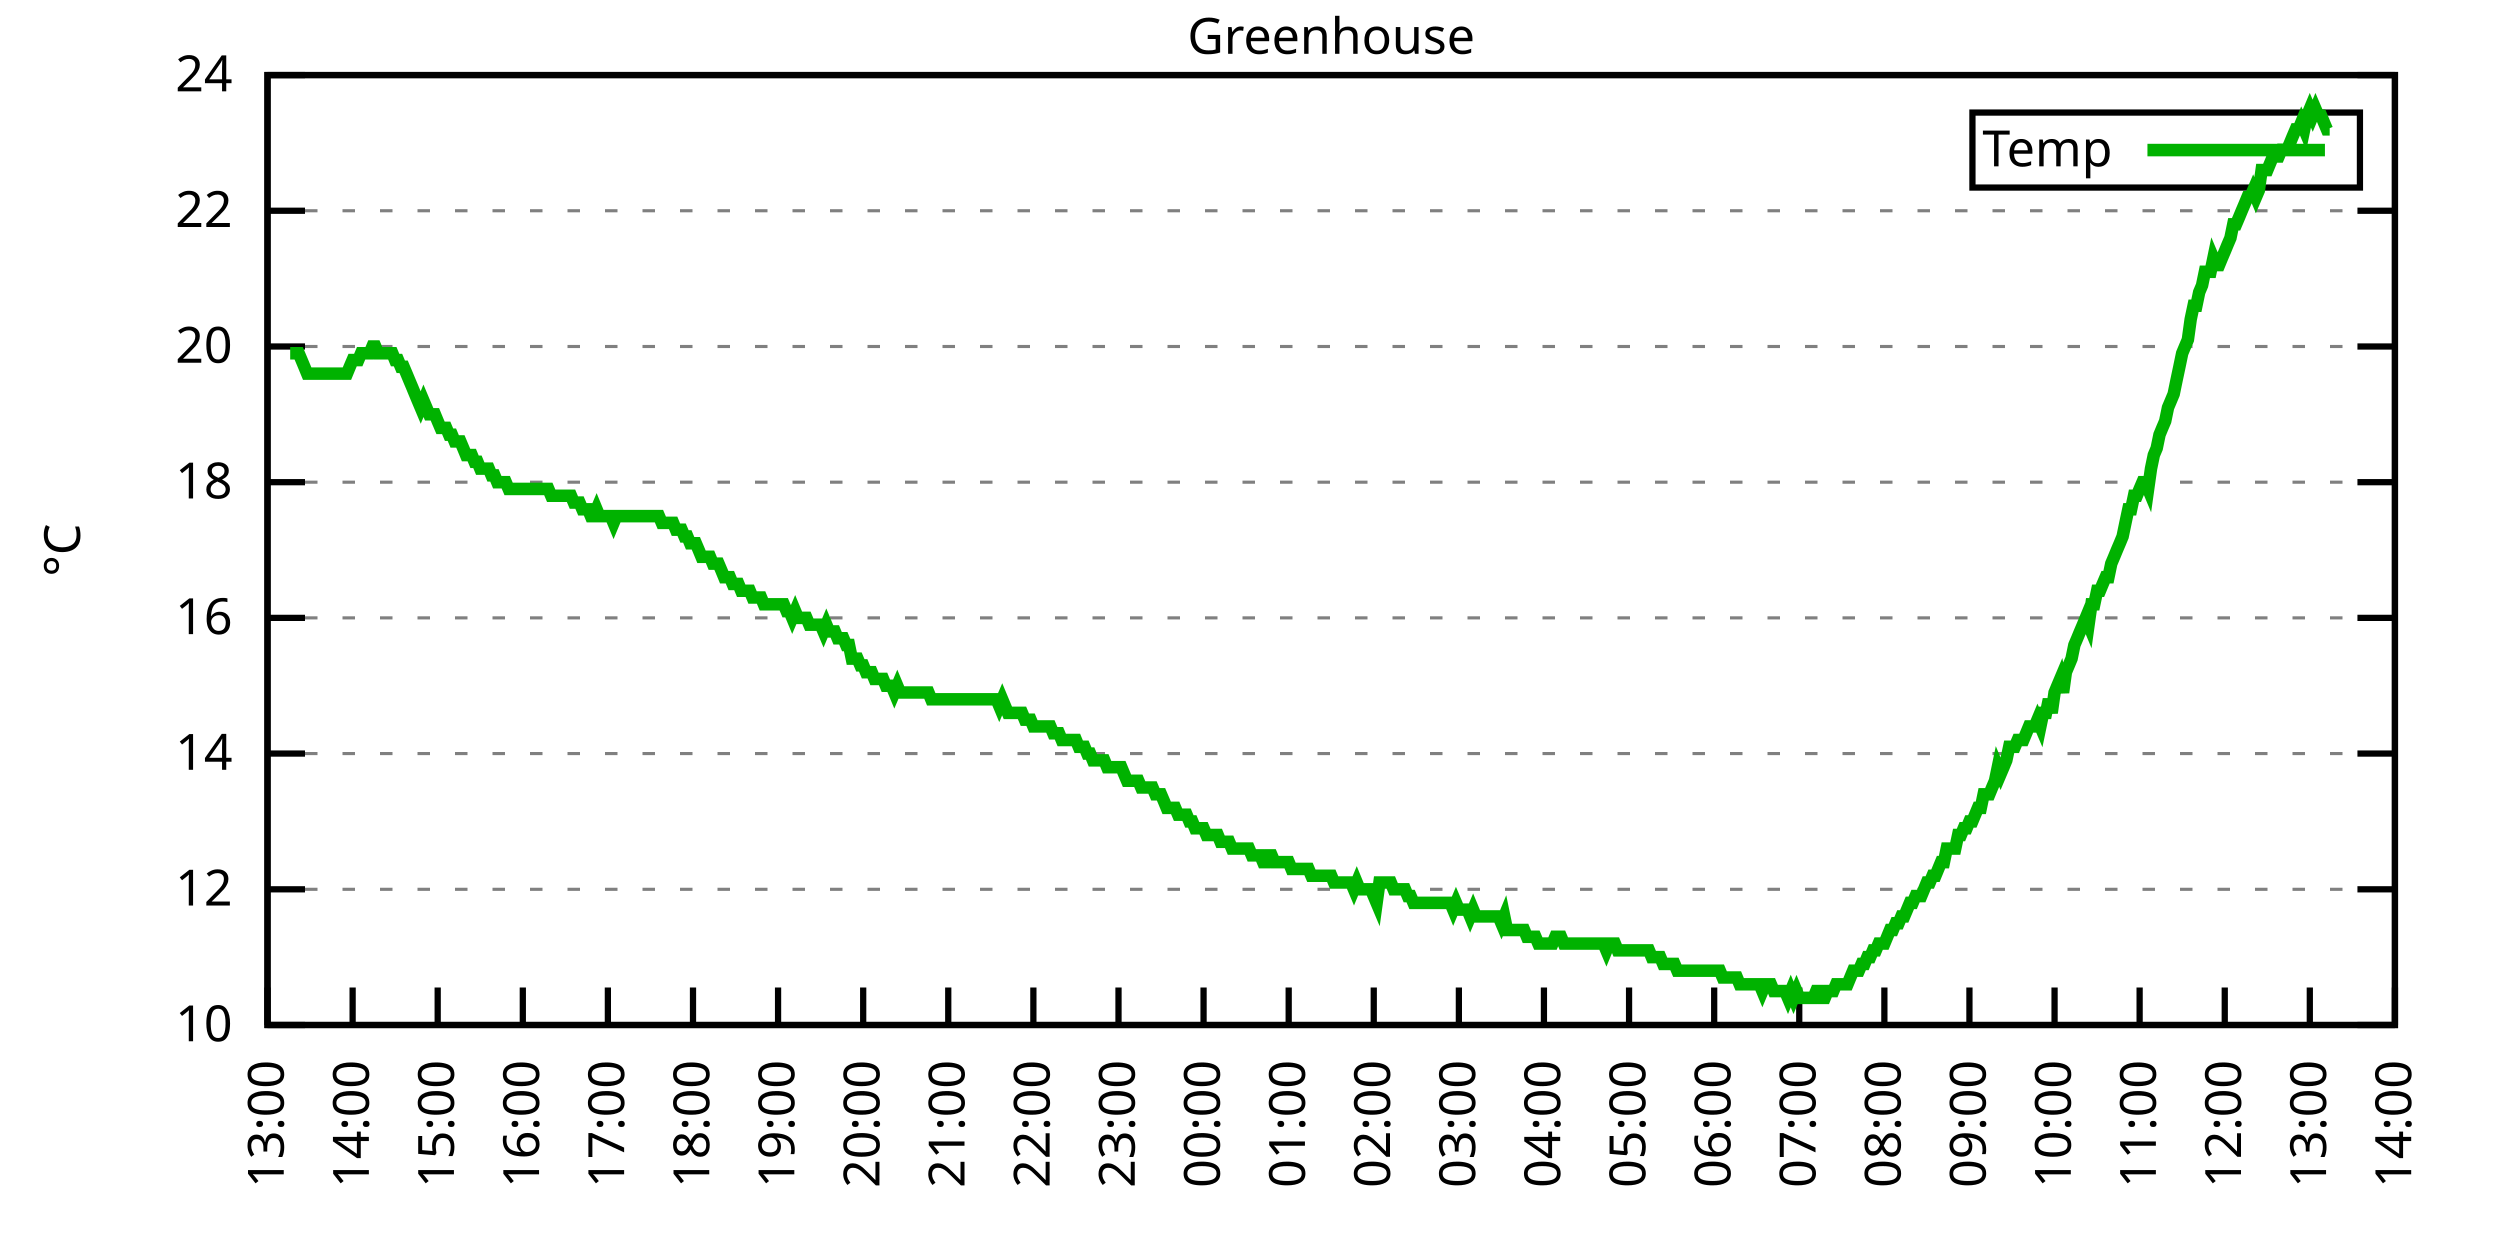
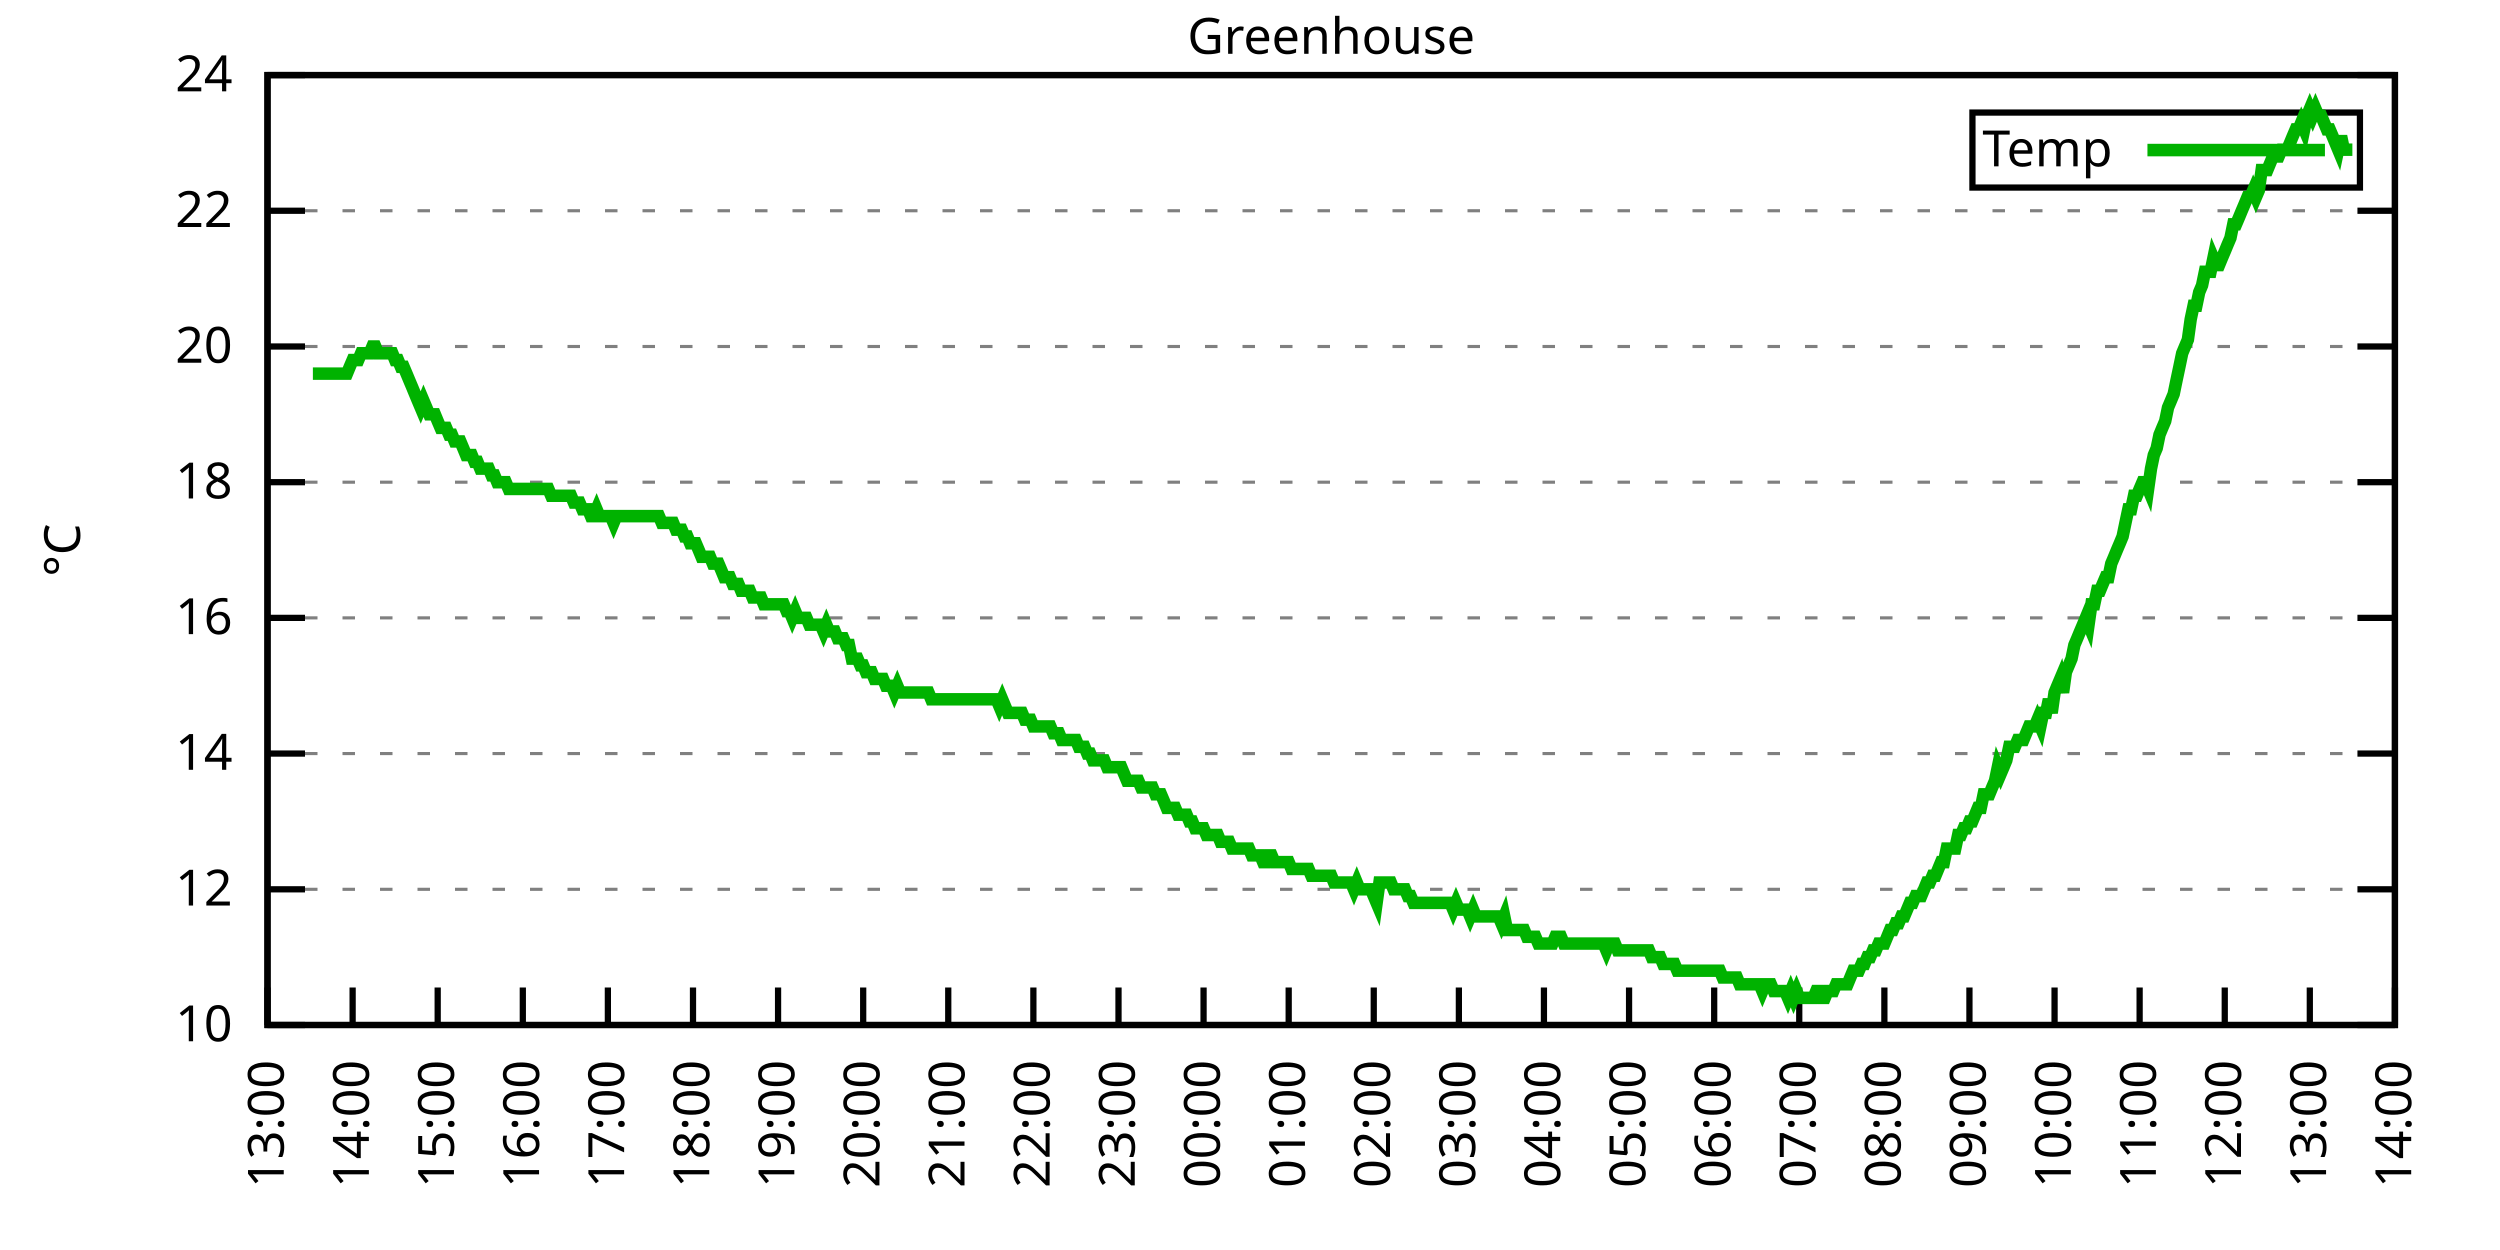
<svg xmlns="http://www.w3.org/2000/svg" xmlns:xlink="http://www.w3.org/1999/xlink" width="400" height="200" viewBox="0 0 400 200">
  <g id="gnuplot_canvas">
    <rect x="0" y="0" width="400" height="200" fill="none" />
    <defs>
      <circle id="gpDot" r="0.5" stroke-width="0.5" stroke="currentColor" />
      <path id="gpPt0" stroke-width="0.333" stroke="currentColor" d="M-1,0 h2 M0,-1 v2" />
      <path id="gpPt1" stroke-width="0.333" stroke="currentColor" d="M-1,-1 L1,1 M1,-1 L-1,1" />
      <path id="gpPt2" stroke-width="0.333" stroke="currentColor" d="M-1,0 L1,0 M0,-1 L0,1 M-1,-1 L1,1 M-1,1 L1,-1" />
      <rect id="gpPt3" stroke-width="0.333" stroke="currentColor" x="-1" y="-1" width="2" height="2" />
      <rect id="gpPt4" stroke-width="0.333" stroke="currentColor" fill="currentColor" x="-1" y="-1" width="2" height="2" />
      <circle id="gpPt5" stroke-width="0.333" stroke="currentColor" cx="0" cy="0" r="1" />
      <use xlink:href="#gpPt5" id="gpPt6" fill="currentColor" stroke="none" />
      <path id="gpPt7" stroke-width="0.333" stroke="currentColor" d="M0,-1.33 L-1.33,0.67 L1.33,0.67 z" />
      <use xlink:href="#gpPt7" id="gpPt8" fill="currentColor" stroke="none" />
      <use xlink:href="#gpPt7" id="gpPt9" stroke="currentColor" transform="rotate(180)" />
      <use xlink:href="#gpPt9" id="gpPt10" fill="currentColor" stroke="none" />
      <use xlink:href="#gpPt3" id="gpPt11" stroke="currentColor" transform="rotate(45)" />
      <use xlink:href="#gpPt11" id="gpPt12" fill="currentColor" stroke="none" />
      <path id="gpPt13" stroke-width="0.333" stroke="currentColor" d="M0,1.330 L1.265,0.411 L0.782,-1.067 L-0.782,-1.076 L-1.265,0.411 z" />
      <use xlink:href="#gpPt13" id="gpPt14" fill="currentColor" stroke="none" />
      <filter id="textbox" filterUnits="objectBoundingBox" x="0" y="0" height="1" width="1">
        <feFlood flood-color="white" flood-opacity="1" result="bgnd" />
        <feComposite in="SourceGraphic" in2="bgnd" operator="atop" />
      </filter>
      <filter id="greybox" filterUnits="objectBoundingBox" x="0" y="0" height="1" width="1">
        <feFlood flood-color="lightgrey" flood-opacity="1" result="grey" />
        <feComposite in="SourceGraphic" in2="grey" operator="atop" />
      </filter>
    </defs>
    <g fill="none" color="white" stroke="currentColor" stroke-width="1.00" stroke-linecap="butt" stroke-linejoin="miter">
</g>
    <g fill="none" color="black" stroke="currentColor" stroke-width="1.00" stroke-linecap="butt" stroke-linejoin="miter">
      <g stroke="none" shape-rendering="crispEdges">
        <polygon fill="rgb(255, 255, 255)" points="42.80,164.00 383.18,164.00 383.18,12.02 42.80,12.02 " />
      </g>
    </g>
    <g fill="none" color="black" stroke="currentColor" stroke-width="1.00" stroke-linecap="butt" stroke-linejoin="miter">
</g>
    <g fill="none" color="black" stroke="black" stroke-width="0.50" stroke-linecap="butt" stroke-linejoin="miter">
</g>
    <g fill="none" color="gray" stroke="currentColor" stroke-width="0.50" stroke-linecap="butt" stroke-linejoin="miter">
      <path stroke="gray" stroke-dasharray="2,4" class="gridline" d="M42.80,164.00 L383.19,164.00  " />
    </g>
    <g fill="none" color="gray" stroke="gray" stroke-width="1.00" stroke-linecap="butt" stroke-linejoin="miter">
</g>
    <g fill="none" color="black" stroke="currentColor" stroke-width="1.00" stroke-linecap="butt" stroke-linejoin="miter">
      <path stroke="black" d="M42.80,164.00 L48.80,164.00 M383.19,164.00 L377.19,164.00  " />
      <g transform="translate(37.20,166.60)" stroke="none" fill="black" font-family="Sans" font-size="8.00" text-anchor="end">
        <text>
          <tspan font-family="Sans"> 10</tspan>
        </text>
      </g>
    </g>
    <g fill="none" color="black" stroke="currentColor" stroke-width="1.00" stroke-linecap="butt" stroke-linejoin="miter">
</g>
    <g fill="none" color="black" stroke="black" stroke-width="0.50" stroke-linecap="butt" stroke-linejoin="miter">
</g>
    <g fill="none" color="gray" stroke="currentColor" stroke-width="0.50" stroke-linecap="butt" stroke-linejoin="miter">
      <path stroke="gray" stroke-dasharray="2,4" class="gridline" d="M42.80,142.29 L383.19,142.29  " />
    </g>
    <g fill="none" color="gray" stroke="gray" stroke-width="1.00" stroke-linecap="butt" stroke-linejoin="miter">
</g>
    <g fill="none" color="black" stroke="currentColor" stroke-width="1.00" stroke-linecap="butt" stroke-linejoin="miter">
      <path stroke="black" d="M42.80,142.29 L48.80,142.29 M383.19,142.29 L377.19,142.29  " />
      <g transform="translate(37.20,144.89)" stroke="none" fill="black" font-family="Sans" font-size="8.00" text-anchor="end">
        <text>
          <tspan font-family="Sans"> 12</tspan>
        </text>
      </g>
    </g>
    <g fill="none" color="black" stroke="currentColor" stroke-width="1.00" stroke-linecap="butt" stroke-linejoin="miter">
</g>
    <g fill="none" color="black" stroke="black" stroke-width="0.50" stroke-linecap="butt" stroke-linejoin="miter">
</g>
    <g fill="none" color="gray" stroke="currentColor" stroke-width="0.50" stroke-linecap="butt" stroke-linejoin="miter">
      <path stroke="gray" stroke-dasharray="2,4" class="gridline" d="M42.80,120.57 L383.19,120.57  " />
    </g>
    <g fill="none" color="gray" stroke="gray" stroke-width="1.00" stroke-linecap="butt" stroke-linejoin="miter">
</g>
    <g fill="none" color="black" stroke="currentColor" stroke-width="1.00" stroke-linecap="butt" stroke-linejoin="miter">
      <path stroke="black" d="M42.80,120.57 L48.80,120.57 M383.19,120.57 L377.19,120.57  " />
      <g transform="translate(37.20,123.17)" stroke="none" fill="black" font-family="Sans" font-size="8.00" text-anchor="end">
        <text>
          <tspan font-family="Sans"> 14</tspan>
        </text>
      </g>
    </g>
    <g fill="none" color="black" stroke="currentColor" stroke-width="1.00" stroke-linecap="butt" stroke-linejoin="miter">
</g>
    <g fill="none" color="black" stroke="black" stroke-width="0.50" stroke-linecap="butt" stroke-linejoin="miter">
</g>
    <g fill="none" color="gray" stroke="currentColor" stroke-width="0.50" stroke-linecap="butt" stroke-linejoin="miter">
      <path stroke="gray" stroke-dasharray="2,4" class="gridline" d="M42.80,98.86 L383.19,98.86  " />
    </g>
    <g fill="none" color="gray" stroke="gray" stroke-width="1.00" stroke-linecap="butt" stroke-linejoin="miter">
</g>
    <g fill="none" color="black" stroke="currentColor" stroke-width="1.00" stroke-linecap="butt" stroke-linejoin="miter">
      <path stroke="black" d="M42.80,98.86 L48.80,98.86 M383.19,98.86 L377.19,98.86  " />
      <g transform="translate(37.20,101.46)" stroke="none" fill="black" font-family="Sans" font-size="8.00" text-anchor="end">
        <text>
          <tspan font-family="Sans"> 16</tspan>
        </text>
      </g>
    </g>
    <g fill="none" color="black" stroke="currentColor" stroke-width="1.00" stroke-linecap="butt" stroke-linejoin="miter">
</g>
    <g fill="none" color="black" stroke="black" stroke-width="0.50" stroke-linecap="butt" stroke-linejoin="miter">
</g>
    <g fill="none" color="gray" stroke="currentColor" stroke-width="0.50" stroke-linecap="butt" stroke-linejoin="miter">
      <path stroke="gray" stroke-dasharray="2,4" class="gridline" d="M42.80,77.15 L383.19,77.15  " />
    </g>
    <g fill="none" color="gray" stroke="gray" stroke-width="1.00" stroke-linecap="butt" stroke-linejoin="miter">
</g>
    <g fill="none" color="black" stroke="currentColor" stroke-width="1.00" stroke-linecap="butt" stroke-linejoin="miter">
      <path stroke="black" d="M42.80,77.15 L48.80,77.15 M383.19,77.15 L377.19,77.15  " />
      <g transform="translate(37.20,79.75)" stroke="none" fill="black" font-family="Sans" font-size="8.00" text-anchor="end">
        <text>
          <tspan font-family="Sans"> 18</tspan>
        </text>
      </g>
    </g>
    <g fill="none" color="black" stroke="currentColor" stroke-width="1.00" stroke-linecap="butt" stroke-linejoin="miter">
</g>
    <g fill="none" color="black" stroke="black" stroke-width="0.50" stroke-linecap="butt" stroke-linejoin="miter">
</g>
    <g fill="none" color="gray" stroke="currentColor" stroke-width="0.50" stroke-linecap="butt" stroke-linejoin="miter">
      <path stroke="gray" stroke-dasharray="2,4" class="gridline" d="M42.80,55.44 L383.19,55.44  " />
    </g>
    <g fill="none" color="gray" stroke="gray" stroke-width="1.00" stroke-linecap="butt" stroke-linejoin="miter">
</g>
    <g fill="none" color="black" stroke="currentColor" stroke-width="1.00" stroke-linecap="butt" stroke-linejoin="miter">
      <path stroke="black" d="M42.80,55.44 L48.80,55.44 M383.19,55.44 L377.19,55.44  " />
      <g transform="translate(37.20,58.04)" stroke="none" fill="black" font-family="Sans" font-size="8.00" text-anchor="end">
        <text>
          <tspan font-family="Sans"> 20</tspan>
        </text>
      </g>
    </g>
    <g fill="none" color="black" stroke="currentColor" stroke-width="1.00" stroke-linecap="butt" stroke-linejoin="miter">
</g>
    <g fill="none" color="black" stroke="black" stroke-width="0.50" stroke-linecap="butt" stroke-linejoin="miter">
</g>
    <g fill="none" color="gray" stroke="currentColor" stroke-width="0.50" stroke-linecap="butt" stroke-linejoin="miter">
      <path stroke="gray" stroke-dasharray="2,4" class="gridline" d="M42.80,33.72 L383.19,33.72  " />
    </g>
    <g fill="none" color="gray" stroke="gray" stroke-width="1.00" stroke-linecap="butt" stroke-linejoin="miter">
</g>
    <g fill="none" color="black" stroke="currentColor" stroke-width="1.00" stroke-linecap="butt" stroke-linejoin="miter">
      <path stroke="black" d="M42.80,33.72 L48.80,33.72 M383.19,33.72 L377.19,33.72  " />
      <g transform="translate(37.20,36.32)" stroke="none" fill="black" font-family="Sans" font-size="8.00" text-anchor="end">
        <text>
          <tspan font-family="Sans"> 22</tspan>
        </text>
      </g>
    </g>
    <g fill="none" color="black" stroke="currentColor" stroke-width="1.00" stroke-linecap="butt" stroke-linejoin="miter">
</g>
    <g fill="none" color="black" stroke="black" stroke-width="0.50" stroke-linecap="butt" stroke-linejoin="miter">
</g>
    <g fill="none" color="gray" stroke="currentColor" stroke-width="0.50" stroke-linecap="butt" stroke-linejoin="miter">
      <path stroke="gray" stroke-dasharray="2,4" class="gridline" d="M42.80,12.01 L383.19,12.01  " />
    </g>
    <g fill="none" color="gray" stroke="gray" stroke-width="1.00" stroke-linecap="butt" stroke-linejoin="miter">
</g>
    <g fill="none" color="black" stroke="currentColor" stroke-width="1.00" stroke-linecap="butt" stroke-linejoin="miter">
      <path stroke="black" d="M42.80,12.01 L48.80,12.01 M383.19,12.01 L377.19,12.01  " />
      <g transform="translate(37.20,14.61)" stroke="none" fill="black" font-family="Sans" font-size="8.00" text-anchor="end">
        <text>
          <tspan font-family="Sans"> 24</tspan>
        </text>
      </g>
    </g>
    <g fill="none" color="black" stroke="currentColor" stroke-width="1.00" stroke-linecap="butt" stroke-linejoin="miter">
      <path stroke="black" d="M42.80,164.00 L42.80,158.00  " />
      <g transform="translate(45.40,169.60) rotate(270.00)" stroke="none" fill="black" font-family="Sans" font-size="8.00" text-anchor="end">
        <text>
          <tspan font-family="Sans">13:00</tspan>
        </text>
      </g>
    </g>
    <g fill="none" color="black" stroke="currentColor" stroke-width="1.00" stroke-linecap="butt" stroke-linejoin="miter">
      <path stroke="black" d="M56.42,164.00 L56.42,158.00  " />
      <g transform="translate(59.02,169.60) rotate(270.00)" stroke="none" fill="black" font-family="Sans" font-size="8.00" text-anchor="end">
        <text>
          <tspan font-family="Sans">14:00</tspan>
        </text>
      </g>
    </g>
    <g fill="none" color="black" stroke="currentColor" stroke-width="1.00" stroke-linecap="butt" stroke-linejoin="miter">
      <path stroke="black" d="M70.03,164.00 L70.03,158.00  " />
      <g transform="translate(72.63,169.60) rotate(270.00)" stroke="none" fill="black" font-family="Sans" font-size="8.00" text-anchor="end">
        <text>
          <tspan font-family="Sans">15:00</tspan>
        </text>
      </g>
    </g>
    <g fill="none" color="black" stroke="currentColor" stroke-width="1.00" stroke-linecap="butt" stroke-linejoin="miter">
      <path stroke="black" d="M83.65,164.00 L83.65,158.00  " />
      <g transform="translate(86.25,169.60) rotate(270.00)" stroke="none" fill="black" font-family="Sans" font-size="8.00" text-anchor="end">
        <text>
          <tspan font-family="Sans">16:00</tspan>
        </text>
      </g>
    </g>
    <g fill="none" color="black" stroke="currentColor" stroke-width="1.00" stroke-linecap="butt" stroke-linejoin="miter">
      <path stroke="black" d="M97.26,164.00 L97.26,158.00  " />
      <g transform="translate(99.86,169.60) rotate(270.00)" stroke="none" fill="black" font-family="Sans" font-size="8.00" text-anchor="end">
        <text>
          <tspan font-family="Sans">17:00</tspan>
        </text>
      </g>
    </g>
    <g fill="none" color="black" stroke="currentColor" stroke-width="1.00" stroke-linecap="butt" stroke-linejoin="miter">
      <path stroke="black" d="M110.88,164.00 L110.88,158.00  " />
      <g transform="translate(113.48,169.60) rotate(270.00)" stroke="none" fill="black" font-family="Sans" font-size="8.00" text-anchor="end">
        <text>
          <tspan font-family="Sans">18:00</tspan>
        </text>
      </g>
    </g>
    <g fill="none" color="black" stroke="currentColor" stroke-width="1.00" stroke-linecap="butt" stroke-linejoin="miter">
      <path stroke="black" d="M124.49,164.00 L124.49,158.00  " />
      <g transform="translate(127.09,169.60) rotate(270.00)" stroke="none" fill="black" font-family="Sans" font-size="8.00" text-anchor="end">
        <text>
          <tspan font-family="Sans">19:00</tspan>
        </text>
      </g>
    </g>
    <g fill="none" color="black" stroke="currentColor" stroke-width="1.00" stroke-linecap="butt" stroke-linejoin="miter">
      <path stroke="black" d="M138.11,164.00 L138.11,158.00  " />
      <g transform="translate(140.71,169.60) rotate(270.00)" stroke="none" fill="black" font-family="Sans" font-size="8.00" text-anchor="end">
        <text>
          <tspan font-family="Sans">20:00</tspan>
        </text>
      </g>
    </g>
    <g fill="none" color="black" stroke="currentColor" stroke-width="1.00" stroke-linecap="butt" stroke-linejoin="miter">
      <path stroke="black" d="M151.72,164.00 L151.72,158.00  " />
      <g transform="translate(154.32,169.60) rotate(270.00)" stroke="none" fill="black" font-family="Sans" font-size="8.00" text-anchor="end">
        <text>
          <tspan font-family="Sans">21:00</tspan>
        </text>
      </g>
    </g>
    <g fill="none" color="black" stroke="currentColor" stroke-width="1.00" stroke-linecap="butt" stroke-linejoin="miter">
      <path stroke="black" d="M165.34,164.00 L165.34,158.00  " />
      <g transform="translate(167.94,169.60) rotate(270.00)" stroke="none" fill="black" font-family="Sans" font-size="8.00" text-anchor="end">
        <text>
          <tspan font-family="Sans">22:00</tspan>
        </text>
      </g>
    </g>
    <g fill="none" color="black" stroke="currentColor" stroke-width="1.00" stroke-linecap="butt" stroke-linejoin="miter">
      <path stroke="black" d="M178.96,164.00 L178.96,158.00  " />
      <g transform="translate(181.56,169.60) rotate(270.00)" stroke="none" fill="black" font-family="Sans" font-size="8.00" text-anchor="end">
        <text>
          <tspan font-family="Sans">23:00</tspan>
        </text>
      </g>
    </g>
    <g fill="none" color="black" stroke="currentColor" stroke-width="1.00" stroke-linecap="butt" stroke-linejoin="miter">
      <path stroke="black" d="M192.57,164.00 L192.57,158.00  " />
      <g transform="translate(195.17,169.60) rotate(270.00)" stroke="none" fill="black" font-family="Sans" font-size="8.00" text-anchor="end">
        <text>
          <tspan font-family="Sans">00:00</tspan>
        </text>
      </g>
    </g>
    <g fill="none" color="black" stroke="currentColor" stroke-width="1.00" stroke-linecap="butt" stroke-linejoin="miter">
      <path stroke="black" d="M206.19,164.00 L206.19,158.00  " />
      <g transform="translate(208.79,169.60) rotate(270.00)" stroke="none" fill="black" font-family="Sans" font-size="8.00" text-anchor="end">
        <text>
          <tspan font-family="Sans">01:00</tspan>
        </text>
      </g>
    </g>
    <g fill="none" color="black" stroke="currentColor" stroke-width="1.00" stroke-linecap="butt" stroke-linejoin="miter">
      <path stroke="black" d="M219.80,164.00 L219.80,158.00  " />
      <g transform="translate(222.40,169.60) rotate(270.00)" stroke="none" fill="black" font-family="Sans" font-size="8.00" text-anchor="end">
        <text>
          <tspan font-family="Sans">02:00</tspan>
        </text>
      </g>
    </g>
    <g fill="none" color="black" stroke="currentColor" stroke-width="1.00" stroke-linecap="butt" stroke-linejoin="miter">
      <path stroke="black" d="M233.42,164.00 L233.42,158.00  " />
      <g transform="translate(236.02,169.60) rotate(270.00)" stroke="none" fill="black" font-family="Sans" font-size="8.00" text-anchor="end">
        <text>
          <tspan font-family="Sans">03:00</tspan>
        </text>
      </g>
    </g>
    <g fill="none" color="black" stroke="currentColor" stroke-width="1.00" stroke-linecap="butt" stroke-linejoin="miter">
      <path stroke="black" d="M247.03,164.00 L247.03,158.00  " />
      <g transform="translate(249.63,169.60) rotate(270.00)" stroke="none" fill="black" font-family="Sans" font-size="8.00" text-anchor="end">
        <text>
          <tspan font-family="Sans">04:00</tspan>
        </text>
      </g>
    </g>
    <g fill="none" color="black" stroke="currentColor" stroke-width="1.00" stroke-linecap="butt" stroke-linejoin="miter">
      <path stroke="black" d="M260.65,164.00 L260.65,158.00  " />
      <g transform="translate(263.25,169.60) rotate(270.00)" stroke="none" fill="black" font-family="Sans" font-size="8.00" text-anchor="end">
        <text>
          <tspan font-family="Sans">05:00</tspan>
        </text>
      </g>
    </g>
    <g fill="none" color="black" stroke="currentColor" stroke-width="1.00" stroke-linecap="butt" stroke-linejoin="miter">
      <path stroke="black" d="M274.27,164.00 L274.27,158.00  " />
      <g transform="translate(276.87,169.60) rotate(270.00)" stroke="none" fill="black" font-family="Sans" font-size="8.00" text-anchor="end">
        <text>
          <tspan font-family="Sans">06:00</tspan>
        </text>
      </g>
    </g>
    <g fill="none" color="black" stroke="currentColor" stroke-width="1.00" stroke-linecap="butt" stroke-linejoin="miter">
      <path stroke="black" d="M287.88,164.00 L287.88,158.00  " />
      <g transform="translate(290.48,169.60) rotate(270.00)" stroke="none" fill="black" font-family="Sans" font-size="8.00" text-anchor="end">
        <text>
          <tspan font-family="Sans">07:00</tspan>
        </text>
      </g>
    </g>
    <g fill="none" color="black" stroke="currentColor" stroke-width="1.00" stroke-linecap="butt" stroke-linejoin="miter">
      <path stroke="black" d="M301.50,164.00 L301.50,158.00  " />
      <g transform="translate(304.10,169.60) rotate(270.00)" stroke="none" fill="black" font-family="Sans" font-size="8.00" text-anchor="end">
        <text>
          <tspan font-family="Sans">08:00</tspan>
        </text>
      </g>
    </g>
    <g fill="none" color="black" stroke="currentColor" stroke-width="1.00" stroke-linecap="butt" stroke-linejoin="miter">
      <path stroke="black" d="M315.11,164.00 L315.11,158.00  " />
      <g transform="translate(317.71,169.60) rotate(270.00)" stroke="none" fill="black" font-family="Sans" font-size="8.00" text-anchor="end">
        <text>
          <tspan font-family="Sans">09:00</tspan>
        </text>
      </g>
    </g>
    <g fill="none" color="black" stroke="currentColor" stroke-width="1.00" stroke-linecap="butt" stroke-linejoin="miter">
      <path stroke="black" d="M328.73,164.00 L328.73,158.00  " />
      <g transform="translate(331.33,169.60) rotate(270.00)" stroke="none" fill="black" font-family="Sans" font-size="8.00" text-anchor="end">
        <text>
          <tspan font-family="Sans">10:00</tspan>
        </text>
      </g>
    </g>
    <g fill="none" color="black" stroke="currentColor" stroke-width="1.00" stroke-linecap="butt" stroke-linejoin="miter">
      <path stroke="black" d="M342.34,164.00 L342.34,158.00  " />
      <g transform="translate(344.94,169.60) rotate(270.00)" stroke="none" fill="black" font-family="Sans" font-size="8.00" text-anchor="end">
        <text>
          <tspan font-family="Sans">11:00</tspan>
        </text>
      </g>
    </g>
    <g fill="none" color="black" stroke="currentColor" stroke-width="1.00" stroke-linecap="butt" stroke-linejoin="miter">
      <path stroke="black" d="M355.96,164.00 L355.96,158.00  " />
      <g transform="translate(358.56,169.60) rotate(270.00)" stroke="none" fill="black" font-family="Sans" font-size="8.00" text-anchor="end">
        <text>
          <tspan font-family="Sans">12:00</tspan>
        </text>
      </g>
    </g>
    <g fill="none" color="black" stroke="currentColor" stroke-width="1.00" stroke-linecap="butt" stroke-linejoin="miter">
      <path stroke="black" d="M369.57,164.00 L369.57,158.00  " />
      <g transform="translate(372.17,169.60) rotate(270.00)" stroke="none" fill="black" font-family="Sans" font-size="8.00" text-anchor="end">
        <text>
          <tspan font-family="Sans">13:00</tspan>
        </text>
      </g>
    </g>
    <g fill="none" color="black" stroke="currentColor" stroke-width="1.00" stroke-linecap="butt" stroke-linejoin="miter">
      <path stroke="black" d="M383.19,164.00 L383.19,158.00  " />
      <g transform="translate(385.79,169.60) rotate(270.00)" stroke="none" fill="black" font-family="Sans" font-size="8.00" text-anchor="end">
        <text>
          <tspan font-family="Sans">14:00</tspan>
        </text>
      </g>
    </g>
    <g fill="none" color="black" stroke="currentColor" stroke-width="1.00" stroke-linecap="butt" stroke-linejoin="miter">
</g>
    <g fill="none" color="black" stroke="currentColor" stroke-width="1.00" stroke-linecap="butt" stroke-linejoin="miter">
      <path stroke="black" d="M42.80,12.01 L42.80,164.00 L383.19,164.00 L383.19,12.01 L42.80,12.01 Z  " />
    </g>
    <g fill="none" color="black" stroke="currentColor" stroke-width="1.00" stroke-linecap="butt" stroke-linejoin="miter">
</g>
    <g fill="none" color="black" stroke="currentColor" stroke-width="1.00" stroke-linecap="butt" stroke-linejoin="miter">
      <path stroke="black" d="M315.59,30.01 L315.59,18.01 L377.59,18.01 L377.59,30.01 L315.59,30.01 Z  " />
    </g>
    <g id="Greenhouse_plot_1">
      <g fill="none" color="white" stroke="black" stroke-width="2.00" stroke-linecap="butt" stroke-linejoin="miter">
</g>
      <g fill="none" color="black" stroke="currentColor" stroke-width="2.00" stroke-linecap="butt" stroke-linejoin="miter">
        <g transform="translate(337.99,26.61)" stroke="none" fill="black" font-family="Sans" font-size="8.00" text-anchor="end">
          <text>
            <tspan font-family="Sans">Temp</tspan>
          </text>
        </g>
      </g>
      <g fill="none" color="black" stroke="currentColor" stroke-width="2.00" stroke-linecap="butt" stroke-linejoin="miter">
-         <path stroke="rgb(  0, 178,   0)" d="M343.59,24.01 L371.99,24.01 M46.43,56.52 L46.88,56.52 L47.34,56.52 L47.79,56.52 L48.25,57.61 L48.70,58.69   L49.15,59.78 L49.61,59.78 L50.06,59.78 L50.52,59.78 L50.97,59.78 L51.42,59.78 L51.88,59.78 L52.33,59.78   L52.78,59.78 L53.24,59.78 L53.69,59.78 L54.15,59.78 L54.60,59.78 L55.05,59.78 L55.51,59.78 L55.96,58.69   L56.42,57.61 L56.87,57.61 L57.32,57.61 L57.78,56.52 L58.23,56.52 L58.68,56.52 L59.14,56.52 L59.59,55.44   L60.05,55.44 L60.50,56.52 L60.95,56.52 L61.41,56.52 L61.86,56.52 L62.32,56.52 L62.77,56.52 L63.22,57.61   L63.68,57.61 L64.13,58.69 L64.58,58.69 L65.04,59.78 L65.49,60.86 L65.95,61.95 L66.40,63.04 L66.85,64.12   L67.31,65.21 L67.76,64.12 L68.22,65.21 L68.67,66.29 L69.12,66.29 L69.58,66.29 L70.03,67.38 L70.49,68.46   L70.94,68.46 L71.39,68.46 L71.85,69.55 L72.30,69.55 L72.75,70.63 L73.21,70.63 L73.66,70.63 L74.12,71.72   L74.57,72.81 L75.02,72.81 L75.48,72.81 L75.93,73.89 L76.39,73.89 L76.84,74.98 L77.29,74.98 L77.75,74.98   L78.20,74.98 L78.65,76.06 L79.11,76.06 L79.56,77.15 L80.02,77.15 L80.47,77.15 L80.92,77.15 L81.38,78.23   L81.83,78.23 L82.29,78.23 L82.74,78.23 L83.19,78.23 L83.65,78.23 L84.10,78.23 L84.55,78.23 L85.01,78.23   L85.46,78.23 L85.92,78.23 L86.37,78.23 L86.82,78.23 L87.28,78.23 L87.73,78.23 L88.19,79.32 L88.64,79.32   L89.09,79.32 L89.55,79.32 L90.00,79.32 L90.45,79.32 L90.91,79.32 L91.36,79.32 L91.82,80.41 L92.27,80.41   L92.72,80.41 L93.18,81.49 L93.63,81.49 L94.09,81.49 L94.54,82.58 L94.99,82.58 L95.45,81.49 L95.90,82.58   L96.35,82.58 L96.81,82.58 L97.26,82.58 L97.72,82.58 L98.17,83.66 L98.62,82.58 L99.08,82.58 L99.53,82.58   L99.99,82.58 L100.44,82.58 L100.89,82.58 L101.35,82.58 L101.80,82.58 L102.25,82.58 L102.71,82.58 L103.16,82.58   L103.62,82.58 L104.07,82.58 L104.52,82.58 L104.98,82.58 L105.43,82.58 L105.89,83.66 L106.34,83.66 L106.79,83.66   L107.25,83.66 L107.70,83.66 L108.15,84.75 L108.61,84.75 L109.06,84.75 L109.52,85.83 L109.97,85.83 L110.42,86.92   L110.88,86.92 L111.33,86.92 L111.79,88.00 L112.24,89.09 L112.69,89.09 L113.15,89.09 L113.60,89.09 L114.05,90.18   L114.51,90.18 L114.96,90.18 L115.42,91.26 L115.87,92.35 L116.32,92.35 L116.78,92.35 L117.23,93.43 L117.69,93.43   L118.14,93.43 L118.59,94.52 L119.05,94.52 L119.50,94.52 L119.96,94.52 L120.41,95.60 L120.86,95.60 L121.32,95.60   L121.77,95.60 L122.22,96.69 L122.68,96.69 L123.13,96.69 L123.59,96.69 L124.04,96.69 L124.49,96.69 L124.95,96.69   L125.40,96.69 L125.86,97.78 L126.31,97.78 L126.76,98.86 L127.22,97.78 L127.67,98.86 L128.12,98.86 L128.58,98.86   L129.03,98.86 L129.49,99.95 L129.94,99.95 L130.39,99.95 L130.85,99.95 L131.30,99.95 L131.76,101.03 L132.21,99.95   L132.66,101.03 L133.12,101.03 L133.57,101.03 L134.02,102.12 L134.48,102.12 L134.93,102.12 L135.39,103.20 L135.84,103.20   L136.29,105.38 L136.75,105.38 L137.20,105.38 L137.66,106.46 L138.11,106.46 L138.56,107.55 L139.02,107.55 L139.47,107.55   L139.92,108.63 L140.38,108.63 L140.83,108.63 L141.29,108.63 L141.74,109.72 L142.19,109.72 L142.65,109.72 L143.10,110.80   L143.56,109.72 L144.01,110.80 L144.46,110.80 L144.92,110.80 L145.37,110.80 L145.82,110.80 L146.28,110.80 L146.73,110.80   L147.19,110.80 L147.64,110.80 L148.09,110.80 L148.55,110.80 L149.00,111.89 L149.46,111.89 L149.91,111.89 L150.36,111.89   L150.82,111.89 L151.27,111.89 L151.72,111.89 L152.18,111.89 L152.63,111.89 L153.09,111.89 L153.54,111.89 L153.99,111.89   L154.45,111.89 L154.90,111.89 L155.36,111.89 L155.81,111.89 L156.26,111.89 L156.72,111.89 L157.17,111.89 L157.62,111.89   L158.08,111.89 L158.53,111.89 L158.99,111.89 L159.44,111.89 L159.89,112.97 L160.35,111.89 L160.80,112.97 L161.26,114.06   L161.71,114.06 L162.16,114.06 L162.62,114.06 L163.07,114.06 L163.52,114.06 L163.98,115.15 L164.43,115.15 L164.89,115.15   L165.34,116.23 L165.79,116.23 L166.25,116.23 L166.70,116.23 L167.16,116.23 L167.61,116.23 L168.06,116.23 L168.52,117.32   L168.97,117.32 L169.43,117.32 L169.88,118.40 L170.33,118.40 L170.79,118.40 L171.24,118.40 L171.69,118.40 L172.15,118.40   L172.60,119.49 L173.06,119.49 L173.51,119.49 L173.96,120.57 L174.42,120.57 L174.87,121.66 L175.33,121.66 L175.78,121.66   L176.23,121.66 L176.69,121.66 L177.14,122.75 L177.59,122.75 L178.05,122.75 L178.50,122.75 L178.96,122.75 L179.41,122.75   L179.86,123.83 L180.32,124.92 L180.77,124.92 L181.23,124.92 L181.68,124.92 L182.13,124.92 L182.59,126.00 L183.04,126.00   L183.49,126.00 L183.95,126.00 L184.40,126.00 L184.86,127.09 L185.31,127.09 L185.76,127.09 L186.22,128.17 L186.67,129.26   L187.13,129.26 L187.58,129.26 L188.03,129.26 L188.49,130.35 L188.94,130.35 L189.39,130.35 L189.85,130.35 L190.30,131.43   L190.76,131.43 L191.21,132.52 L191.66,132.52 L192.12,132.52 L192.57,132.52 L193.03,133.60 L193.48,133.60 L193.93,133.60   L194.39,133.60 L194.84,133.60 L195.29,134.69 L195.75,134.69 L196.20,134.69 L196.66,134.69 L197.11,135.77 L197.56,135.77   L198.02,135.77 L198.47,135.77 L198.93,135.77 L199.38,135.77 L199.83,135.77 L200.29,136.86 L200.74,136.86 L201.19,136.86   L201.65,136.86 L202.10,137.94 L202.56,137.94 L203.01,136.86 L203.46,136.86 L203.92,137.94 L204.37,137.94 L204.83,137.94   L205.28,137.94 L205.73,137.94 L206.19,137.94 L206.64,139.03 L207.09,139.03 L207.55,139.03 L208.00,139.03 L208.46,139.03   L208.91,139.03 L209.36,139.03 L209.82,140.12 L210.27,140.12 L210.73,140.12 L211.18,140.12 L211.63,140.12 L212.09,140.12   L212.54,140.12 L213.00,140.12 L213.45,141.20 L213.90,141.20 L214.36,141.20 L214.81,141.20 L215.26,141.20 L215.72,141.20   L216.17,141.20 L216.63,142.29 L217.08,141.20 L217.53,142.29 L217.99,142.29 L218.44,142.29 L218.90,142.29 L219.35,142.29   L219.80,143.37 L220.26,144.46 L220.71,141.20 L221.16,141.20 L221.62,141.20 L222.07,141.20 L222.53,141.20 L222.98,142.29   L223.43,142.29 L223.89,142.29 L224.34,142.29 L224.80,142.29 L225.25,143.37 L225.70,143.37 L226.16,144.46 L226.61,144.46   L227.06,144.46 L227.52,144.46 L227.97,144.46 L228.43,144.46 L228.88,144.46 L229.33,144.46 L229.79,144.46 L230.24,144.46   L230.70,144.46 L231.15,144.46 L231.60,144.46 L232.06,144.46 L232.51,145.54 L232.96,144.46 L233.42,145.54 L233.87,145.54   L234.33,145.54 L234.78,145.54 L235.23,146.63 L235.69,145.54 L236.14,146.63 L236.60,146.63 L237.05,146.63 L237.50,146.63   L237.96,146.63 L238.41,146.63 L238.86,146.63 L239.32,146.63 L239.77,146.63 L240.23,147.72 L240.68,146.63 L241.13,148.80   L241.59,148.80 L242.04,148.80 L242.50,148.80 L242.95,148.80 L243.40,148.80 L243.86,148.80 L244.31,149.89 L244.76,149.89   L245.22,149.89 L245.67,149.89 L246.13,150.97 L246.58,150.97 L247.03,150.97 L247.49,150.97 L247.94,150.97 L248.40,150.97   L248.85,149.89 L249.30,149.89 L249.76,149.89 L250.21,150.97 L250.66,150.97 L251.12,150.97 L251.57,150.97 L252.03,150.97   L252.48,150.97 L252.93,150.97 L253.39,150.97 L253.84,150.97 L254.30,150.97 L254.75,150.97 L255.20,150.97 L255.66,150.97   L256.11,150.97 L256.56,150.97 L257.02,152.06 L257.47,150.97 L257.93,150.97 L258.38,150.97 L258.83,152.06 L259.29,152.06   L259.74,152.06 L260.20,152.06 L260.65,152.06 L261.10,152.06 L261.56,152.06 L262.01,152.06 L262.47,152.06 L262.92,152.06   L263.37,152.06 L263.83,152.06 L264.28,153.14 L264.73,153.14 L265.19,153.14 L265.64,153.14 L266.10,154.23 L266.55,154.23   L267.00,154.23 L267.46,154.23 L267.91,154.23 L268.37,155.31 L268.82,155.31 L269.27,155.31 L269.73,155.31 L270.18,155.31   L270.63,155.31 L271.09,155.31 L271.54,155.31 L272.00,155.31 L272.45,155.31 L272.90,155.31 L273.36,155.31 L273.81,155.31   L274.27,155.31 L274.72,155.31 L275.17,155.31 L275.63,156.40 L276.08,156.40 L276.53,156.40 L276.99,156.40 L277.44,156.40   L277.90,156.40 L278.35,157.49 L278.80,157.49 L279.26,157.49 L279.71,157.49 L280.17,157.49 L280.62,157.49 L281.07,157.49   L281.53,157.49 L281.98,158.57 L282.43,157.49 L282.89,157.49 L283.34,157.49 L283.80,158.57 L284.25,158.57 L284.70,158.57   L285.16,158.57 L285.61,158.57 L286.07,159.66 L286.52,158.57 L286.97,159.66 L287.43,158.57 L287.88,159.66 L288.33,159.66   L288.79,159.66 L289.24,159.66 L289.70,159.66 L290.15,159.66 L290.60,158.57 L291.06,158.57 L291.51,159.66 L291.97,159.66   L292.42,158.57 L292.87,158.57 L293.33,158.57 L293.78,157.49 L294.23,157.49 L294.69,157.49 L295.14,157.49 L295.60,157.49   L296.05,156.40 L296.50,155.31 L296.96,155.31 L297.41,155.31 L297.87,154.23 L298.32,154.23 L298.77,153.14 L299.23,153.14   L299.68,152.06 L300.13,152.06 L300.59,150.97 L301.04,150.97 L301.50,150.97 L301.95,149.89 L302.40,148.80 L302.86,148.80   L303.31,147.72 L303.77,147.72 L304.22,146.63 L304.67,146.63 L305.13,145.54 L305.58,144.46 L306.03,144.46 L306.49,143.37   L306.94,143.37 L307.40,143.37 L307.85,142.29 L308.30,141.20 L308.76,141.20 L309.21,140.12 L309.67,140.12 L310.12,139.03   L310.57,137.94 L311.03,137.94 L311.48,135.77 L311.94,135.77 L312.39,135.77 L312.84,135.77 L313.30,133.60 L313.75,133.60   L314.20,132.52 L314.66,132.52 L315.11,131.43 L315.57,131.43 L316.02,130.35 L316.47,129.26 L316.93,129.26 L317.38,127.09   L317.84,127.09 L318.29,127.09 L318.74,126.00 L319.20,124.92 L319.65,122.75 L320.10,123.83 L320.56,122.75 L321.01,121.66   L321.47,119.49 L321.92,119.49 L322.37,119.49 L322.83,118.40 L323.28,118.40 L323.74,118.40 L324.19,117.32 L324.64,116.23   L325.10,116.23 L325.55,116.23 L326.00,115.15 L326.46,116.23 L326.91,114.06 L327.37,114.06 L327.82,111.89 L328.27,114.06   L328.73,110.80 L329.18,109.72 L329.64,108.63 L330.09,110.80 L330.54,107.55 L331.00,106.46 L331.45,105.38 L331.90,103.20   L332.36,102.12 L332.81,101.03 L333.27,99.95 L333.72,98.86 L334.17,99.95 L334.63,96.69 L335.08,96.69 L335.54,94.52   L335.99,94.52 L336.44,93.43 L336.90,92.35 L337.35,92.35 L337.80,90.18 L338.26,89.09 L338.71,88.00 L339.17,86.92   L339.62,85.83 L340.07,83.66 L340.53,81.49 L340.98,81.49 L341.44,79.32 L341.89,79.32 L342.34,78.23 L342.80,77.15   L343.25,77.15 L343.70,78.23 L344.16,74.98 L344.61,72.81 L345.07,71.72 L345.52,69.55 L345.97,68.46 L346.43,67.38   L346.88,65.21 L347.34,64.12 L347.79,63.04 L348.24,60.86 L348.70,58.69 L349.15,56.52 L349.60,55.44 L350.06,54.35   L350.51,51.09 L350.97,48.92 L351.42,48.92 L351.87,46.75 L352.33,45.66 L352.78,43.49 L353.24,43.49 L353.69,43.49   L354.14,41.32 L354.60,42.41 L355.05,42.41 L355.50,41.32 L355.96,40.24 L356.41,39.15 L356.87,38.07 L357.32,35.89   L357.77,35.89 L358.23,34.81 L358.68,33.72 L359.14,32.64 L359.59,31.55 L360.04,31.55 L360.50,30.47 L360.95,31.55   L361.41,30.47 L361.86,27.21 L362.31,27.21 L362.77,27.21 L363.22,26.12 L363.67,25.04 L364.13,25.04 L364.58,25.04   L365.04,23.95 L365.49,23.95 L365.94,23.95 L366.40,22.87 L366.85,21.78 L367.31,20.70 L367.76,20.70 L368.21,19.61   L368.67,20.70 L369.12,18.52 L369.57,17.44 L370.03,18.52 L370.48,17.44 L370.94,18.52 L371.39,18.52 L371.84,19.61   L372.30,20.70 L372.75,20.70  " />
+         <path stroke="rgb(  0, 178,   0)" d="M343.59,24.01 L371.99,24.01 M50.06,59.78 L50.52,59.78 L50.97,59.78 L51.42,59.78 L51.88,59.78 L52.33,59.78   L52.78,59.78 L53.24,59.78 L53.69,59.78 L54.15,59.78 L54.60,59.78 L55.05,59.78 L55.51,59.78 L55.96,58.69   L56.42,57.61 L56.87,57.61 L57.32,57.61 L57.78,56.52 L58.23,56.52 L58.68,56.52 L59.14,56.52 L59.59,55.44   L60.05,55.44 L60.50,56.52 L60.95,56.52 L61.41,56.52 L61.86,56.52 L62.32,56.52 L62.77,56.52 L63.22,57.61   L63.68,57.61 L64.13,58.69 L64.58,58.69 L65.04,59.78 L65.49,60.86 L65.95,61.95 L66.40,63.04 L66.85,64.12   L67.31,65.21 L67.76,64.12 L68.22,65.21 L68.67,66.29 L69.12,66.29 L69.58,66.29 L70.03,67.38 L70.49,68.46   L70.94,68.46 L71.39,68.46 L71.85,69.55 L72.30,69.55 L72.75,70.63 L73.21,70.63 L73.66,70.63 L74.12,71.72   L74.57,72.81 L75.02,72.81 L75.48,72.81 L75.93,73.89 L76.39,73.89 L76.84,74.98 L77.29,74.98 L77.75,74.98   L78.20,74.98 L78.65,76.06 L79.11,76.06 L79.56,77.15 L80.02,77.15 L80.47,77.15 L80.92,77.15 L81.38,78.23   L81.83,78.23 L82.29,78.23 L82.74,78.23 L83.19,78.23 L83.65,78.23 L84.10,78.23 L84.55,78.23 L85.01,78.23   L85.46,78.23 L85.92,78.23 L86.37,78.23 L86.82,78.23 L87.28,78.23 L87.73,78.23 L88.19,79.32 L88.64,79.32   L89.09,79.32 L89.55,79.32 L90.00,79.32 L90.45,79.32 L90.91,79.32 L91.36,79.32 L91.82,80.41 L92.27,80.41   L92.72,80.41 L93.18,81.49 L93.63,81.49 L94.09,81.49 L94.54,82.58 L94.99,82.58 L95.45,81.49 L95.90,82.58   L96.35,82.58 L96.81,82.58 L97.26,82.58 L97.72,82.58 L98.17,83.66 L98.62,82.58 L99.08,82.58 L99.53,82.58   L99.99,82.58 L100.44,82.58 L100.89,82.58 L101.35,82.58 L101.80,82.58 L102.25,82.58 L102.71,82.58 L103.16,82.58   L103.62,82.58 L104.07,82.58 L104.52,82.58 L104.98,82.58 L105.43,82.58 L105.89,83.66 L106.34,83.66 L106.79,83.66   L107.25,83.66 L107.70,83.66 L108.15,84.75 L108.61,84.75 L109.06,84.75 L109.52,85.83 L109.97,85.83 L110.42,86.92   L110.88,86.92 L111.33,86.92 L111.79,88.00 L112.24,89.09 L112.69,89.09 L113.15,89.09 L113.60,89.09 L114.05,90.18   L114.51,90.18 L114.96,90.18 L115.42,91.26 L115.87,92.35 L116.32,92.35 L116.78,92.35 L117.23,93.43 L117.69,93.43   L118.14,93.43 L118.59,94.52 L119.05,94.52 L119.50,94.52 L119.96,94.52 L120.41,95.60 L120.86,95.60 L121.32,95.60   L121.77,95.60 L122.22,96.69 L122.68,96.69 L123.13,96.69 L123.59,96.69 L124.04,96.69 L124.49,96.69 L124.95,96.69   L125.40,96.69 L125.86,97.78 L126.31,97.78 L126.76,98.86 L127.22,97.78 L127.67,98.86 L128.12,98.86 L128.58,98.86   L129.03,98.86 L129.49,99.95 L129.94,99.95 L130.39,99.95 L130.85,99.95 L131.30,99.95 L131.76,101.03 L132.21,99.95   L132.66,101.03 L133.12,101.03 L133.57,101.03 L134.02,102.12 L134.48,102.12 L134.93,102.12 L135.39,103.20 L135.84,103.20   L136.29,105.38 L136.75,105.38 L137.20,105.38 L137.66,106.46 L138.11,106.46 L138.56,107.55 L139.02,107.55 L139.47,107.55   L139.92,108.63 L140.38,108.63 L140.83,108.63 L141.29,108.63 L141.74,109.72 L142.19,109.72 L142.65,109.72 L143.10,110.80   L143.56,109.72 L144.01,110.80 L144.46,110.80 L144.92,110.80 L145.37,110.80 L145.82,110.80 L146.28,110.80 L146.73,110.80   L147.19,110.80 L147.64,110.80 L148.09,110.80 L148.55,110.80 L149.00,111.89 L149.46,111.89 L149.91,111.89 L150.36,111.89   L150.82,111.89 L151.27,111.89 L151.72,111.89 L152.18,111.89 L152.63,111.89 L153.09,111.89 L153.54,111.89 L153.99,111.89   L154.45,111.89 L154.90,111.89 L155.36,111.89 L155.81,111.89 L156.26,111.89 L156.72,111.89 L157.17,111.89 L157.62,111.89   L158.08,111.89 L158.53,111.89 L158.99,111.89 L159.44,111.89 L159.89,112.97 L160.35,111.89 L160.80,112.97 L161.26,114.06   L161.71,114.06 L162.16,114.06 L162.62,114.06 L163.07,114.06 L163.52,114.06 L163.98,115.15 L164.43,115.15 L164.89,115.15   L165.34,116.23 L165.79,116.23 L166.25,116.23 L166.70,116.23 L167.16,116.23 L167.61,116.23 L168.06,116.23 L168.52,117.32   L168.97,117.32 L169.43,117.32 L169.88,118.40 L170.33,118.40 L170.79,118.40 L171.24,118.40 L171.69,118.40 L172.15,118.40   L172.60,119.49 L173.06,119.49 L173.51,119.49 L173.96,120.57 L174.42,120.57 L174.87,121.66 L175.33,121.66 L175.78,121.66   L176.23,121.66 L176.69,121.66 L177.14,122.75 L177.59,122.75 L178.05,122.75 L178.50,122.75 L178.96,122.75 L179.41,122.75   L179.86,123.83 L180.32,124.92 L180.77,124.92 L181.23,124.92 L181.68,124.92 L182.13,124.92 L182.59,126.00 L183.04,126.00   L183.49,126.00 L183.95,126.00 L184.40,126.00 L184.86,127.09 L185.31,127.09 L185.76,127.09 L186.22,128.17 L186.67,129.26   L187.13,129.26 L187.58,129.26 L188.03,129.26 L188.49,130.35 L188.94,130.35 L189.39,130.35 L189.85,130.35 L190.30,131.43   L190.76,131.43 L191.21,132.52 L191.66,132.52 L192.12,132.52 L192.57,132.52 L193.03,133.60 L193.48,133.60 L193.93,133.60   L194.39,133.60 L194.84,133.60 L195.29,134.69 L195.75,134.69 L196.20,134.69 L196.66,134.69 L197.11,135.77 L197.56,135.77   L198.02,135.77 L198.47,135.77 L198.93,135.77 L199.38,135.77 L199.83,135.77 L200.29,136.86 L200.74,136.86 L201.19,136.86   L201.65,136.86 L202.10,137.94 L202.56,137.94 L203.01,136.86 L203.46,136.86 L203.92,137.94 L204.37,137.94 L204.83,137.94   L205.28,137.94 L205.73,137.94 L206.19,137.94 L206.64,139.03 L207.09,139.03 L207.55,139.03 L208.00,139.03 L208.46,139.03   L208.91,139.03 L209.36,139.03 L209.82,140.12 L210.27,140.12 L210.73,140.12 L211.18,140.12 L211.63,140.12 L212.09,140.12   L212.54,140.12 L213.00,140.12 L213.45,141.20 L213.90,141.20 L214.36,141.20 L214.81,141.20 L215.26,141.20 L215.72,141.20   L216.17,141.20 L216.63,142.29 L217.08,141.20 L217.53,142.29 L217.99,142.29 L218.44,142.29 L218.90,142.29 L219.35,142.29   L219.80,143.37 L220.26,144.46 L220.71,141.20 L221.16,141.20 L221.62,141.20 L222.07,141.20 L222.53,141.20 L222.98,142.29   L223.43,142.29 L223.89,142.29 L224.34,142.29 L224.80,142.29 L225.25,143.37 L225.70,143.37 L226.16,144.46 L226.61,144.46   L227.06,144.46 L227.52,144.46 L227.97,144.46 L228.43,144.46 L228.88,144.46 L229.33,144.46 L229.79,144.46 L230.24,144.46   L230.70,144.46 L231.15,144.46 L231.60,144.46 L232.06,144.46 L232.51,145.54 L232.96,144.46 L233.42,145.54 L233.87,145.54   L234.33,145.54 L234.78,145.54 L235.23,146.63 L235.69,145.54 L236.14,146.63 L236.60,146.63 L237.05,146.63 L237.50,146.63   L237.96,146.63 L238.41,146.63 L238.86,146.63 L239.32,146.63 L239.77,146.63 L240.23,147.72 L240.68,146.63 L241.13,148.80   L241.59,148.80 L242.04,148.80 L242.50,148.80 L242.95,148.80 L243.40,148.80 L243.86,148.80 L244.31,149.89 L244.76,149.89   L245.22,149.89 L245.67,149.89 L246.13,150.97 L246.58,150.97 L247.03,150.97 L247.49,150.97 L247.94,150.97 L248.40,150.97   L248.85,149.89 L249.30,149.89 L249.76,149.89 L250.21,150.97 L250.66,150.97 L251.12,150.97 L251.57,150.97 L252.03,150.97   L252.48,150.97 L252.93,150.97 L253.39,150.97 L253.84,150.97 L254.30,150.97 L254.75,150.97 L255.20,150.97 L255.66,150.97   L256.11,150.97 L256.56,150.97 L257.02,152.06 L257.47,150.97 L257.93,150.97 L258.38,150.97 L258.83,152.06 L259.29,152.06   L259.74,152.06 L260.20,152.06 L260.65,152.06 L261.10,152.06 L261.56,152.06 L262.01,152.06 L262.47,152.06 L262.92,152.06   L263.37,152.06 L263.83,152.06 L264.28,153.14 L264.73,153.14 L265.19,153.14 L265.64,153.14 L266.10,154.23 L266.55,154.23   L267.00,154.23 L267.46,154.23 L267.91,154.23 L268.37,155.31 L268.82,155.31 L269.27,155.31 L269.73,155.31 L270.18,155.31   L270.63,155.31 L271.09,155.31 L271.54,155.31 L272.00,155.31 L272.45,155.31 L272.90,155.31 L273.36,155.31 L273.81,155.31   L274.27,155.31 L274.72,155.31 L275.17,155.31 L275.63,156.40 L276.08,156.40 L276.53,156.40 L276.99,156.40 L277.44,156.40   L277.90,156.40 L278.35,157.49 L278.80,157.49 L279.26,157.49 L279.71,157.49 L280.17,157.49 L280.62,157.49 L281.07,157.49   L281.53,157.49 L281.98,158.57 L282.43,157.49 L282.89,157.49 L283.34,157.49 L283.80,158.57 L284.25,158.57 L284.70,158.57   L285.16,158.57 L285.61,158.57 L286.07,159.66 L286.52,158.57 L286.97,159.66 L287.43,158.57 L287.88,159.66 L288.33,159.66   L288.79,159.66 L289.24,159.66 L289.70,159.66 L290.15,159.66 L290.60,158.57 L291.06,158.57 L291.51,159.66 L291.97,159.66   L292.42,158.57 L292.87,158.57 L293.33,158.57 L293.78,157.49 L294.23,157.49 L294.69,157.49 L295.14,157.49 L295.60,157.49   L296.05,156.40 L296.50,155.31 L296.96,155.31 L297.41,155.31 L297.87,154.23 L298.32,154.23 L298.77,153.14 L299.23,153.14   L299.68,152.06 L300.13,152.06 L300.59,150.97 L301.04,150.97 L301.50,150.97 L301.95,149.89 L302.40,148.80 L302.86,148.80   L303.31,147.72 L303.77,147.72 L304.22,146.63 L304.67,146.63 L305.13,145.54 L305.58,144.46 L306.03,144.46 L306.49,143.37   L306.94,143.37 L307.40,143.37 L307.85,142.29 L308.30,141.20 L308.76,141.20 L309.21,140.12 L309.67,140.12 L310.12,139.03   L310.57,137.94 L311.03,137.94 L311.48,135.77 L311.94,135.77 L312.39,135.77 L312.84,135.77 L313.30,133.60 L313.75,133.60   L314.20,132.52 L314.66,132.52 L315.11,131.43 L315.57,131.43 L316.02,130.35 L316.47,129.26 L316.93,129.26 L317.38,127.09   L317.84,127.09 L318.29,127.09 L318.74,126.00 L319.20,124.92 L319.65,122.75 L320.10,123.83 L320.56,122.75 L321.01,121.66   L321.47,119.49 L321.92,119.49 L322.37,119.49 L322.83,118.40 L323.28,118.40 L323.74,118.40 L324.19,117.32 L324.64,116.23   L325.10,116.23 L325.55,116.23 L326.00,115.15 L326.46,116.23 L326.91,114.06 L327.37,114.06 L327.82,111.89 L328.27,114.06   L328.73,110.80 L329.18,109.72 L329.64,108.63 L330.09,110.80 L330.54,107.55 L331.00,106.46 L331.45,105.38 L331.90,103.20   L332.36,102.12 L332.81,101.03 L333.27,99.95 L333.72,98.86 L334.17,99.95 L334.63,96.69 L335.08,96.69 L335.54,94.52   L335.99,94.52 L336.44,93.43 L336.90,92.35 L337.35,92.35 L337.80,90.18 L338.26,89.09 L338.71,88.00 L339.17,86.92   L339.62,85.83 L340.07,83.66 L340.53,81.49 L340.98,81.49 L341.44,79.32 L341.89,79.32 L342.34,78.23 L342.80,77.15   L343.25,77.15 L343.70,78.23 L344.16,74.98 L344.61,72.81 L345.07,71.72 L345.52,69.55 L345.97,68.46 L346.43,67.38   L346.88,65.21 L347.34,64.12 L347.79,63.04 L348.24,60.86 L348.70,58.69 L349.15,56.52 L349.60,55.44 L350.06,54.35   L350.51,51.09 L350.97,48.92 L351.42,48.92 L351.87,46.75 L352.33,45.66 L352.78,43.49 L353.24,43.49 L353.69,43.49   L354.14,41.32 L354.60,42.41 L355.05,42.41 L355.50,41.32 L355.96,40.24 L356.41,39.15 L356.87,38.07 L357.32,35.89   L357.77,35.89 L358.23,34.81 L358.68,33.72 L359.14,32.64 L359.59,31.55 L360.04,31.55 L360.50,30.47 L360.95,31.55   L361.41,30.47 L361.86,27.21 L362.31,27.21 L362.77,27.21 L363.22,26.12 L363.67,25.04 L364.13,25.04 L364.58,25.04   L365.04,23.95 L365.49,23.95 L365.94,23.95 L366.40,22.87 L366.85,21.78 L367.31,20.70 L367.76,20.70 L368.21,19.61   L368.67,20.70 L369.12,18.52 L369.57,17.44 L370.03,18.52 L370.48,17.44 L370.94,18.52 L371.39,18.52 L371.84,19.61   L372.30,20.70 L372.75,20.70 L373.21,21.78 L373.66,22.87 L374.11,23.95 L374.57,21.78 L375.02,23.95 L375.47,23.95   L375.93,23.95 L376.38,23.95  " />
      </g>
    </g>
    <g fill="none" color="black" stroke="currentColor" stroke-width="2.00" stroke-linecap="butt" stroke-linejoin="miter">
</g>
    <g fill="none" color="black" stroke="black" stroke-width="1.00" stroke-linecap="butt" stroke-linejoin="miter">
</g>
    <g fill="none" color="black" stroke="currentColor" stroke-width="1.00" stroke-linecap="butt" stroke-linejoin="miter">
      <path stroke="black" d="M42.80,12.01 L42.80,164.00 L383.19,164.00 L383.19,12.01 L42.80,12.01 Z  " />
      <g transform="translate(12.80,88.01) rotate(270.00)" stroke="none" fill="black" font-family="Sans" font-size="8.00" text-anchor="middle">
        <text>
          <tspan font-family="Sans">°C</tspan>
        </text>
      </g>
    </g>
    <g fill="none" color="black" stroke="currentColor" stroke-width="1.00" stroke-linecap="butt" stroke-linejoin="miter">
</g>
    <g fill="none" color="black" stroke="currentColor" stroke-width="1.00" stroke-linecap="butt" stroke-linejoin="miter">
      <g transform="translate(212.99,8.61)" stroke="none" fill="black" font-family="Sans" font-size="8.00" text-anchor="middle">
        <text>
          <tspan font-family="Sans">Greenhouse</tspan>
        </text>
      </g>
    </g>
    <g fill="none" color="black" stroke="currentColor" stroke-width="1.00" stroke-linecap="butt" stroke-linejoin="miter">
</g>
  </g>
</svg>
